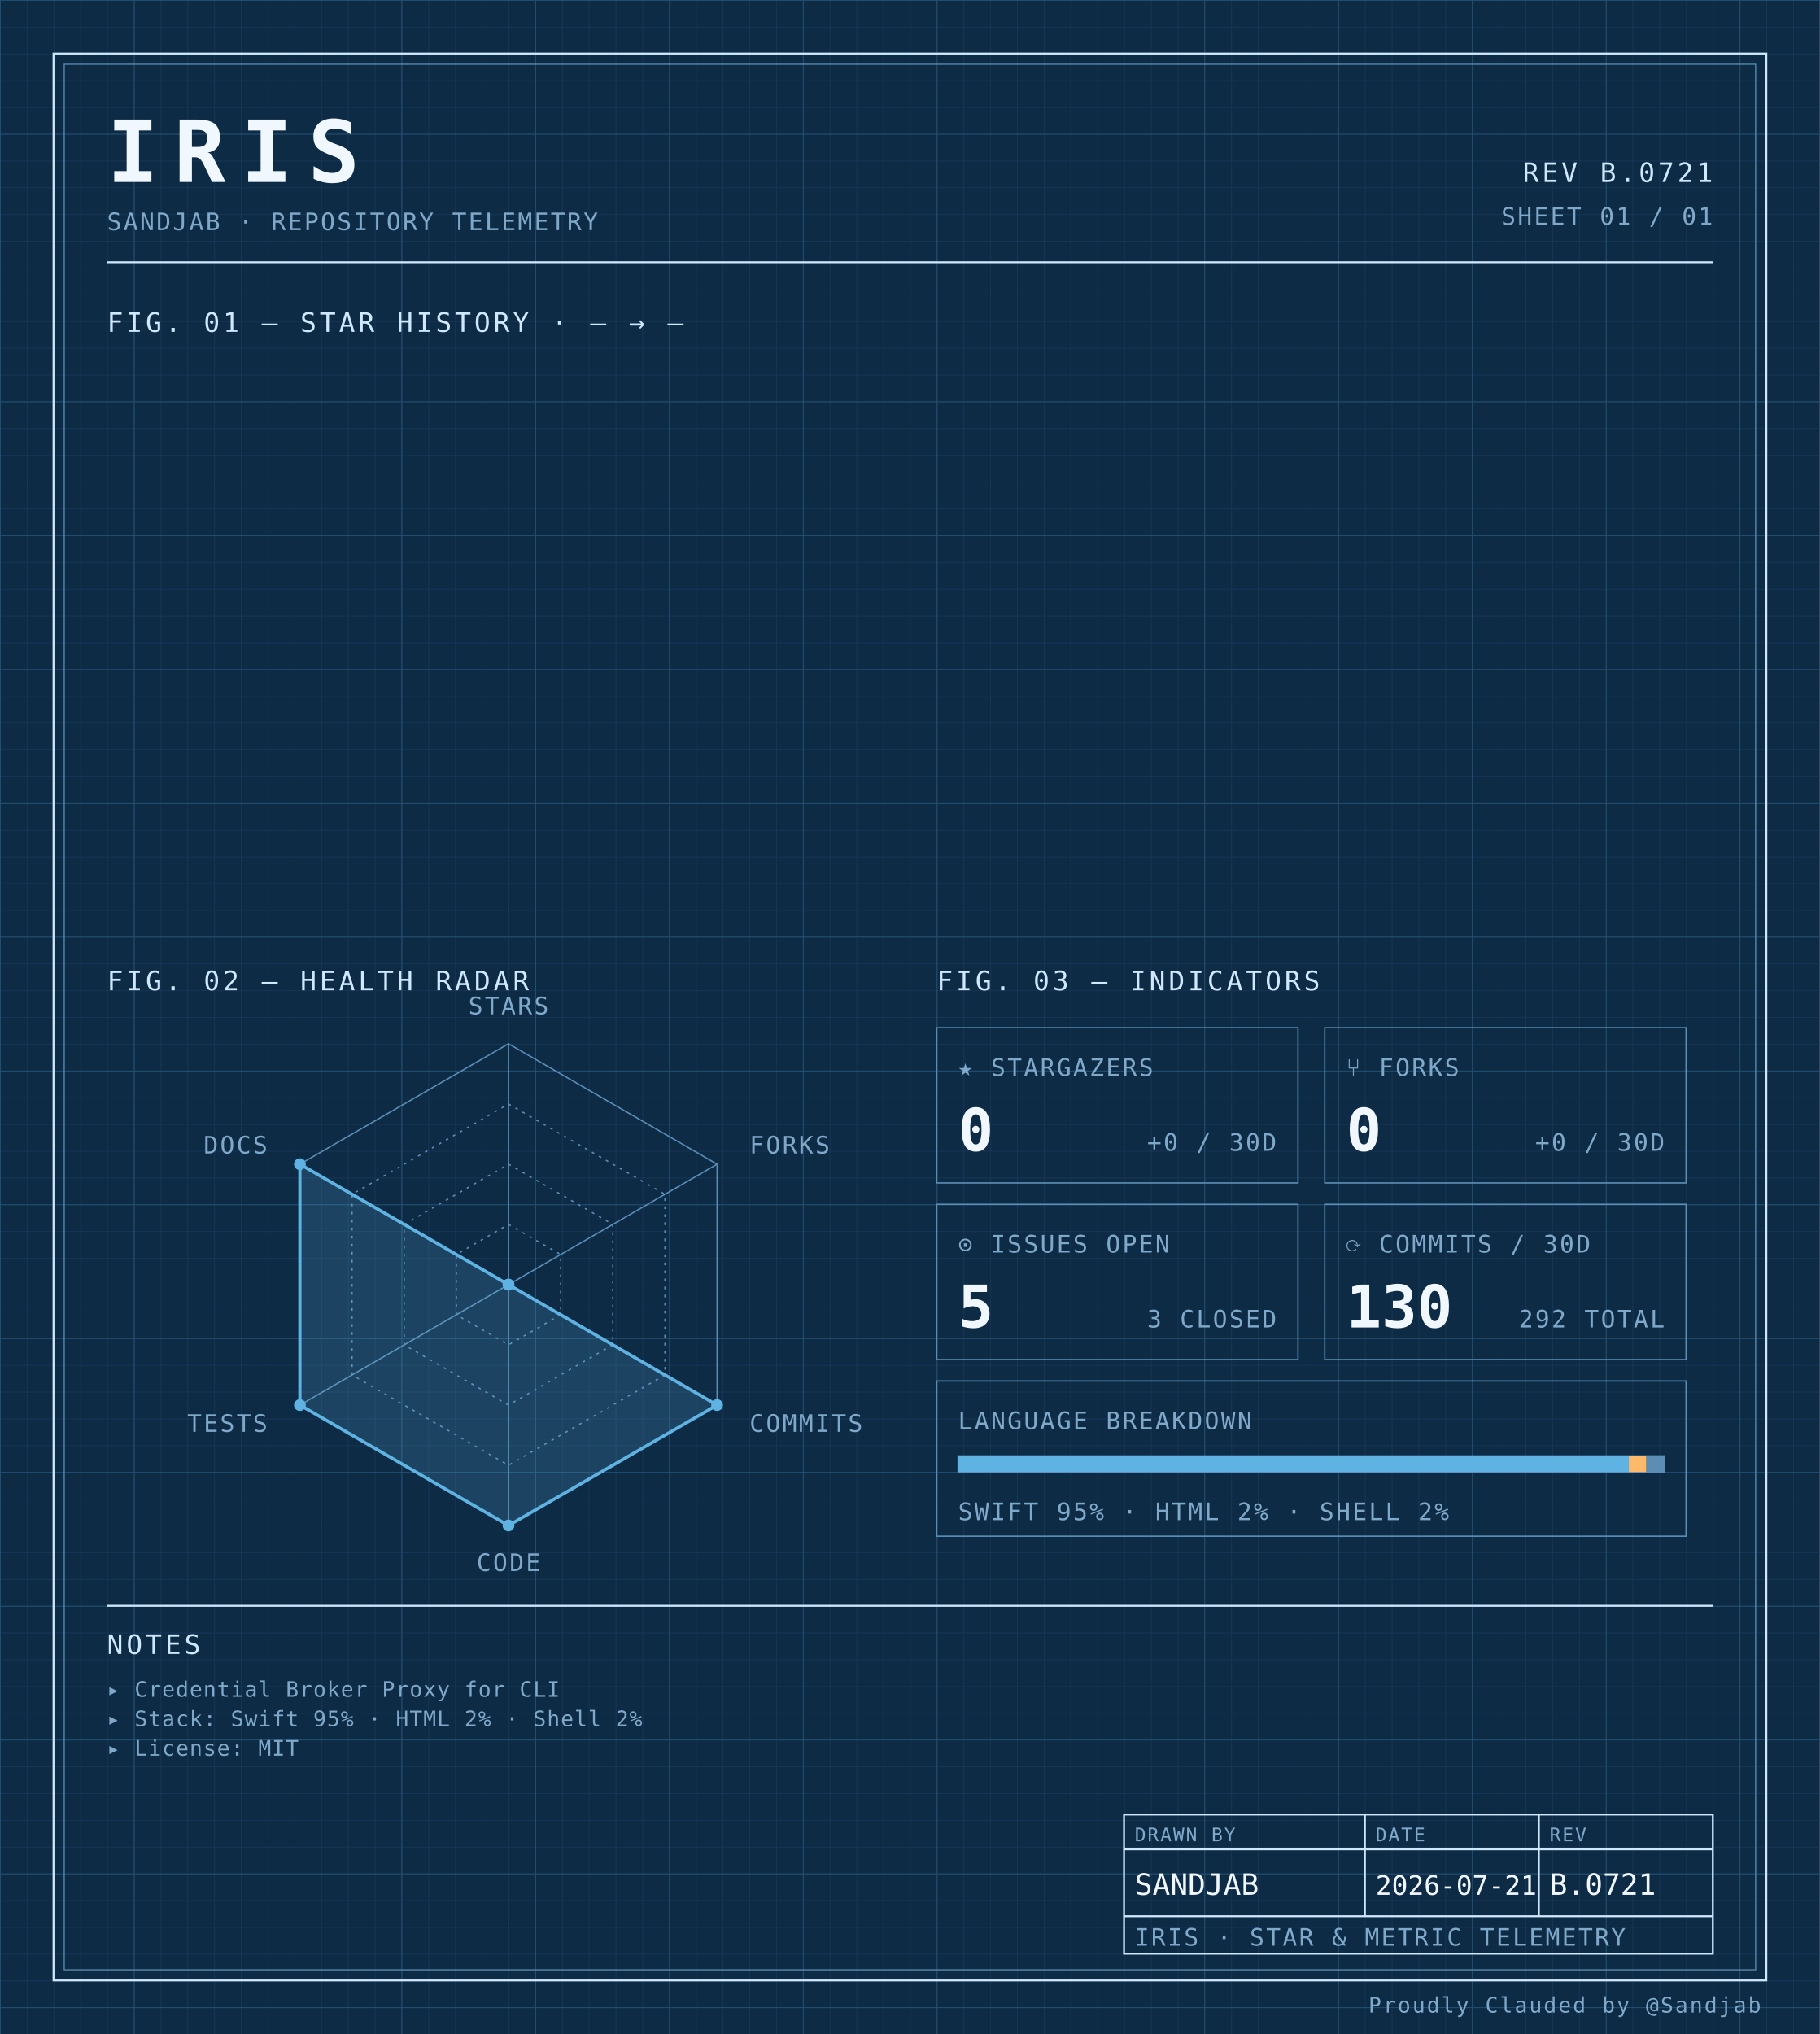
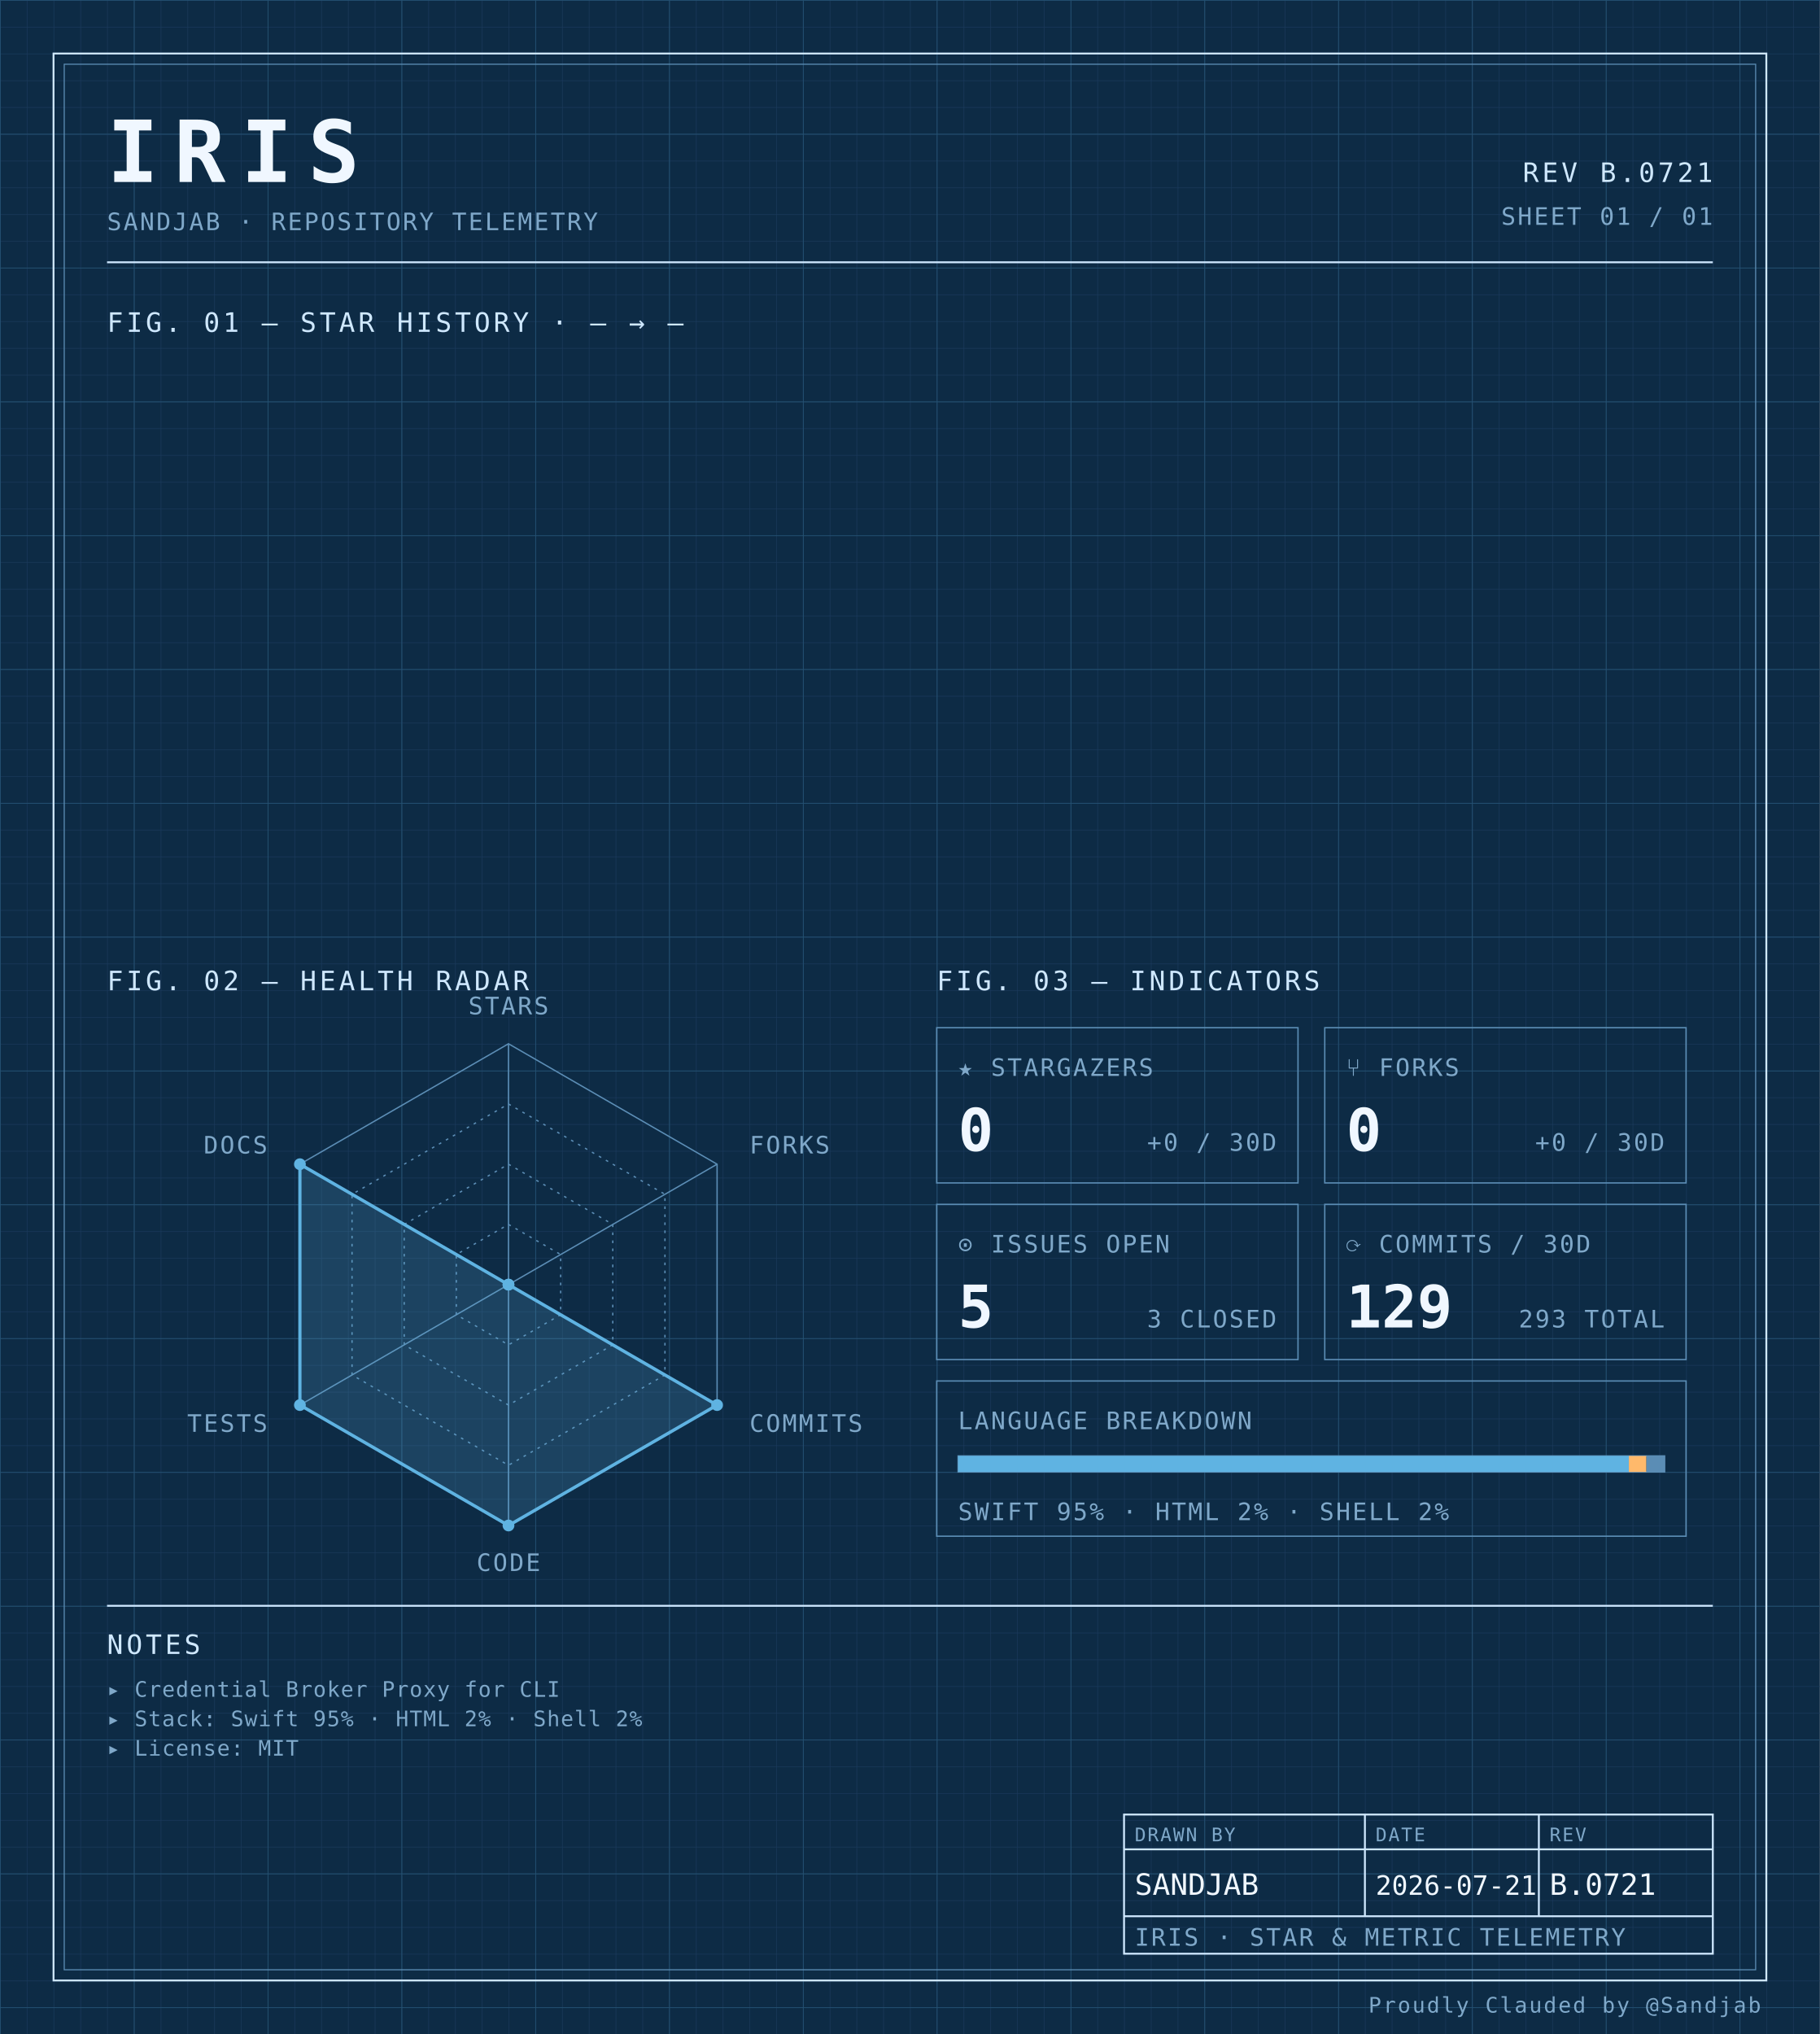
<svg xmlns="http://www.w3.org/2000/svg" width="100%" viewBox="0 0 680 760" role="img">
  <defs>
    <pattern id="grid-fine" width="10" height="10" patternUnits="userSpaceOnUse">
      <path d="M10 0H0V10" fill="none" stroke="#1a3a5c" stroke-width="0.4" />
    </pattern>
    <pattern id="grid-major" width="50" height="50" patternUnits="userSpaceOnUse">
      <path d="M50 0H0V50" fill="none" stroke="#245273" stroke-width="0.5" />
    </pattern>
  </defs>
  <rect x="0" y="0" width="680" height="760" fill="#0d2b45" />
  <rect x="0" y="0" width="680" height="760" fill="url(#grid-fine)" />
  <rect x="0" y="0" width="680" height="760" fill="url(#grid-major)" />
  <rect x="20" y="20" width="640" height="720" fill="none" stroke="#cfe8ff" stroke-width="0.7" />
  <rect x="24" y="24" width="632" height="712" fill="none" stroke="#5b8db5" stroke-width="0.4" />
  <text x="40" y="68" font-family="ui-monospace, 'SF Mono', 'JetBrains Mono', 'Cascadia Code', Consolas, monospace" font-size="32" font-weight="700" fill="#f0f7ff" text-anchor="start" letter-spacing="0.18em">IRIS</text>
  <text x="40" y="86" font-family="ui-monospace, 'SF Mono', 'JetBrains Mono', 'Cascadia Code', Consolas, monospace" font-size="9" font-weight="400" fill="#7fa8c9" text-anchor="start" letter-spacing="0.08em">SANDJAB · REPOSITORY TELEMETRY</text>
  <text x="640" y="68" font-family="ui-monospace, 'SF Mono', 'JetBrains Mono', 'Cascadia Code', Consolas, monospace" font-size="10" font-weight="400" fill="#cfe8ff" text-anchor="end" letter-spacing="0.12em">REV B.0721</text>
  <text x="640" y="84" font-family="ui-monospace, 'SF Mono', 'JetBrains Mono', 'Cascadia Code', Consolas, monospace" font-size="9" font-weight="400" fill="#7fa8c9" text-anchor="end" letter-spacing="0.08em">SHEET 01 / 01</text>
  <line x1="40" y1="98" x2="640" y2="98" stroke="#cfe8ff" stroke-width="0.7" />
  <text x="40" y="124" font-family="ui-monospace, 'SF Mono', 'JetBrains Mono', 'Cascadia Code', Consolas, monospace" font-size="10" font-weight="400" fill="#cfe8ff" text-anchor="start" letter-spacing="0.12em">FIG. 01 — STAR HISTORY · — → —</text>
  <text x="40" y="370" font-family="ui-monospace, 'SF Mono', 'JetBrains Mono', 'Cascadia Code', Consolas, monospace" font-size="10" font-weight="400" fill="#cfe8ff" text-anchor="start" letter-spacing="0.12em">FIG. 02 — HEALTH RADAR</text>
  <g transform="translate(190 480)">
    <polygon points="0.00,-90.00 77.94,-45.00 77.94,45.00 0.00,90.00 -77.94,45.00 -77.94,-45.00" fill="none" stroke="#5b8db5" stroke-width="0.5" />
    <polygon points="0.00,-67.50 58.46,-33.75 58.46,33.75 0.00,67.50 -58.46,33.75 -58.46,-33.75" fill="none" stroke="#5b8db5" stroke-width="0.5" stroke-dasharray="1,2" />
    <polygon points="0.00,-45.00 38.97,-22.50 38.97,22.50 0.00,45.00 -38.97,22.50 -38.97,-22.50" fill="none" stroke="#5b8db5" stroke-width="0.5" stroke-dasharray="1,2" />
    <polygon points="0.00,-22.50 19.49,-11.25 19.49,11.25 0.00,22.50 -19.49,11.25 -19.49,-11.25" fill="none" stroke="#5b8db5" stroke-width="0.5" stroke-dasharray="1,2" />
    <line x1="0" y1="0" x2="0.00" y2="-90.00" stroke="#5b8db5" stroke-width="0.5" />
    <line x1="0" y1="0" x2="77.94" y2="-45.00" stroke="#5b8db5" stroke-width="0.5" />
    <line x1="0" y1="0" x2="77.94" y2="45.00" stroke="#5b8db5" stroke-width="0.5" />
    <line x1="0" y1="0" x2="0.00" y2="90.00" stroke="#5b8db5" stroke-width="0.5" />
    <line x1="0" y1="0" x2="-77.94" y2="45.00" stroke="#5b8db5" stroke-width="0.5" />
    <line x1="0" y1="0" x2="-77.94" y2="-45.00" stroke="#5b8db5" stroke-width="0.5" />
    <polygon points="0.00,0.00 0.00,0.00 77.94,45.00 0.00,90.00 -77.94,45.00 -77.94,-45.00" fill="#5fb3e2" fill-opacity="0.18" stroke="#5fb3e2" stroke-width="1.2" />
    <circle cx="0.00" cy="0.00" r="2.2" fill="#5fb3e2" />
    <circle cx="0.00" cy="0.00" r="2.2" fill="#5fb3e2" />
    <circle cx="77.94" cy="45.00" r="2.2" fill="#5fb3e2" />
    <circle cx="0.00" cy="90.00" r="2.2" fill="#5fb3e2" />
    <circle cx="-77.94" cy="45.00" r="2.2" fill="#5fb3e2" />
    <circle cx="-77.94" cy="-45.00" r="2.2" fill="#5fb3e2" />
    <text x="6.3681633555662356e-15" y="-101" font-family="ui-monospace, 'SF Mono', 'JetBrains Mono', 'Cascadia Code', Consolas, monospace" font-size="9" font-weight="400" fill="#7fa8c9" text-anchor="middle" letter-spacing="0.08em">STARS</text>
    <text x="90.067" y="-49" font-family="ui-monospace, 'SF Mono', 'JetBrains Mono', 'Cascadia Code', Consolas, monospace" font-size="9" font-weight="400" fill="#7fa8c9" text-anchor="start" letter-spacing="0.08em">FORKS</text>
    <text x="90.067" y="55" font-family="ui-monospace, 'SF Mono', 'JetBrains Mono', 'Cascadia Code', Consolas, monospace" font-size="9" font-weight="400" fill="#7fa8c9" text-anchor="start" letter-spacing="0.08em">COMMITS</text>
    <text x="6.3681633555662356e-15" y="107" font-family="ui-monospace, 'SF Mono', 'JetBrains Mono', 'Cascadia Code', Consolas, monospace" font-size="9" font-weight="400" fill="#7fa8c9" text-anchor="middle" letter-spacing="0.08em">CODE</text>
    <text x="-90.067" y="55" font-family="ui-monospace, 'SF Mono', 'JetBrains Mono', 'Cascadia Code', Consolas, monospace" font-size="9" font-weight="400" fill="#7fa8c9" text-anchor="end" letter-spacing="0.08em">TESTS</text>
    <text x="-90.067" y="-49" font-family="ui-monospace, 'SF Mono', 'JetBrains Mono', 'Cascadia Code', Consolas, monospace" font-size="9" font-weight="400" fill="#7fa8c9" text-anchor="end" letter-spacing="0.08em">DOCS</text>
  </g>
  <text x="350" y="370" font-family="ui-monospace, 'SF Mono', 'JetBrains Mono', 'Cascadia Code', Consolas, monospace" font-size="10" font-weight="400" fill="#cfe8ff" text-anchor="start" letter-spacing="0.12em">FIG. 03 — INDICATORS</text>
  <rect x="350" y="384" width="135" height="58" fill="none" stroke="#5b8db5" stroke-width="0.5" />
  <text x="358" y="402" font-family="ui-monospace, 'SF Mono', 'JetBrains Mono', 'Cascadia Code', Consolas, monospace" font-size="9" font-weight="400" fill="#7fa8c9" text-anchor="start" letter-spacing="0.08em">★ STARGAZERS</text>
  <text x="358" y="430" font-family="ui-monospace, 'SF Mono', 'JetBrains Mono', 'Cascadia Code', Consolas, monospace" font-size="22" font-weight="700" fill="#f0f7ff" text-anchor="start" letter-spacing="normal">0</text>
  <text x="477" y="430" font-family="ui-monospace, 'SF Mono', 'JetBrains Mono', 'Cascadia Code', Consolas, monospace" font-size="9" font-weight="400" fill="#7fa8c9" text-anchor="end" letter-spacing="0.08em">+0 / 30D</text>
  <rect x="495" y="384" width="135" height="58" fill="none" stroke="#5b8db5" stroke-width="0.5" />
  <text x="503" y="402" font-family="ui-monospace, 'SF Mono', 'JetBrains Mono', 'Cascadia Code', Consolas, monospace" font-size="9" font-weight="400" fill="#7fa8c9" text-anchor="start" letter-spacing="0.08em">⑂ FORKS</text>
  <text x="503" y="430" font-family="ui-monospace, 'SF Mono', 'JetBrains Mono', 'Cascadia Code', Consolas, monospace" font-size="22" font-weight="700" fill="#f0f7ff" text-anchor="start" letter-spacing="normal">0</text>
  <text x="622" y="430" font-family="ui-monospace, 'SF Mono', 'JetBrains Mono', 'Cascadia Code', Consolas, monospace" font-size="9" font-weight="400" fill="#7fa8c9" text-anchor="end" letter-spacing="0.08em">+0 / 30D</text>
  <rect x="350" y="450" width="135" height="58" fill="none" stroke="#5b8db5" stroke-width="0.5" />
  <text x="358" y="468" font-family="ui-monospace, 'SF Mono', 'JetBrains Mono', 'Cascadia Code', Consolas, monospace" font-size="9" font-weight="400" fill="#7fa8c9" text-anchor="start" letter-spacing="0.08em">⊙ ISSUES OPEN</text>
  <text x="358" y="496" font-family="ui-monospace, 'SF Mono', 'JetBrains Mono', 'Cascadia Code', Consolas, monospace" font-size="22" font-weight="700" fill="#f0f7ff" text-anchor="start" letter-spacing="normal">5</text>
  <text x="477" y="496" font-family="ui-monospace, 'SF Mono', 'JetBrains Mono', 'Cascadia Code', Consolas, monospace" font-size="9" font-weight="400" fill="#7fa8c9" text-anchor="end" letter-spacing="0.08em">3 CLOSED</text>
  <rect x="495" y="450" width="135" height="58" fill="none" stroke="#5b8db5" stroke-width="0.5" />
  <text x="503" y="468" font-family="ui-monospace, 'SF Mono', 'JetBrains Mono', 'Cascadia Code', Consolas, monospace" font-size="9" font-weight="400" fill="#7fa8c9" text-anchor="start" letter-spacing="0.08em">⟳ COMMITS / 30D</text>
-   <text x="503" y="496" font-family="ui-monospace, 'SF Mono', 'JetBrains Mono', 'Cascadia Code', Consolas, monospace" font-size="22" font-weight="700" fill="#f0f7ff" text-anchor="start" letter-spacing="normal">130</text>
-   <text x="622" y="496" font-family="ui-monospace, 'SF Mono', 'JetBrains Mono', 'Cascadia Code', Consolas, monospace" font-size="9" font-weight="400" fill="#7fa8c9" text-anchor="end" letter-spacing="0.08em">292 TOTAL</text>
+   <text x="503" y="496" font-family="ui-monospace, 'SF Mono', 'JetBrains Mono', 'Cascadia Code', Consolas, monospace" font-size="22" font-weight="700" fill="#f0f7ff" text-anchor="start" letter-spacing="normal">129</text>
+   <text x="622" y="496" font-family="ui-monospace, 'SF Mono', 'JetBrains Mono', 'Cascadia Code', Consolas, monospace" font-size="9" font-weight="400" fill="#7fa8c9" text-anchor="end" letter-spacing="0.08em">293 TOTAL</text>
  <rect x="350" y="516" width="280" height="58" fill="none" stroke="#5b8db5" stroke-width="0.5" />
  <text x="358" y="534" font-family="ui-monospace, 'SF Mono', 'JetBrains Mono', 'Cascadia Code', Consolas, monospace" font-size="9" font-weight="400" fill="#7fa8c9" text-anchor="start" letter-spacing="0.08em">LANGUAGE BREAKDOWN</text>
  <rect x="358" y="544" width="264" height="6" fill="none" stroke="#5b8db5" stroke-width="0.5" />
  <rect x="358" y="544" width="250.62" height="6" fill="#5fb3e2" />
  <rect x="608.623" y="544" width="6.57" height="6" fill="#ffb96b" />
  <rect x="615.192" y="544" width="6.81" height="6" fill="#5b8db5" />
  <text x="358" y="568" font-family="ui-monospace, 'SF Mono', 'JetBrains Mono', 'Cascadia Code', Consolas, monospace" font-size="9" font-weight="400" fill="#7fa8c9" text-anchor="start" letter-spacing="0.08em">SWIFT 95% · HTML 2% · SHELL 2%</text>
  <line x1="40" y1="600" x2="640" y2="600" stroke="#cfe8ff" stroke-width="0.7" />
  <text x="40" y="618" font-family="ui-monospace, 'SF Mono', 'JetBrains Mono', 'Cascadia Code', Consolas, monospace" font-size="10" font-weight="400" fill="#cfe8ff" text-anchor="start" letter-spacing="0.12em">NOTES</text>
  <text x="40" y="634" font-family="ui-monospace, 'SF Mono', 'JetBrains Mono', 'Cascadia Code', Consolas, monospace" font-size="8" font-weight="400" fill="#7fa8c9" text-anchor="start" letter-spacing="0.04em">▸ Credential Broker Proxy for CLI</text>
  <text x="40" y="645" font-family="ui-monospace, 'SF Mono', 'JetBrains Mono', 'Cascadia Code', Consolas, monospace" font-size="8" font-weight="400" fill="#7fa8c9" text-anchor="start" letter-spacing="0.04em">▸ Stack: Swift 95% · HTML 2% · Shell 2%</text>
  <text x="40" y="656" font-family="ui-monospace, 'SF Mono', 'JetBrains Mono', 'Cascadia Code', Consolas, monospace" font-size="8" font-weight="400" fill="#7fa8c9" text-anchor="start" letter-spacing="0.04em">▸ License: MIT</text>
  <rect x="420" y="678" width="220" height="52" fill="none" stroke="#cfe8ff" stroke-width="0.7" />
  <line x1="420" y1="691" x2="640" y2="691" stroke="#cfe8ff" stroke-width="0.7" />
  <line x1="420" y1="716" x2="640" y2="716" stroke="#cfe8ff" stroke-width="0.7" />
  <line x1="510" y1="678" x2="510" y2="716" stroke="#cfe8ff" stroke-width="0.7" />
  <line x1="575" y1="678" x2="575" y2="716" stroke="#cfe8ff" stroke-width="0.7" />
  <text x="424" y="688" font-family="ui-monospace, 'SF Mono', 'JetBrains Mono', 'Cascadia Code', Consolas, monospace" font-size="7" font-weight="400" fill="#7fa8c9" text-anchor="start" letter-spacing="0.08em">DRAWN BY</text>
  <text x="514" y="688" font-family="ui-monospace, 'SF Mono', 'JetBrains Mono', 'Cascadia Code', Consolas, monospace" font-size="7" font-weight="400" fill="#7fa8c9" text-anchor="start" letter-spacing="0.08em">DATE</text>
  <text x="579" y="688" font-family="ui-monospace, 'SF Mono', 'JetBrains Mono', 'Cascadia Code', Consolas, monospace" font-size="7" font-weight="400" fill="#7fa8c9" text-anchor="start" letter-spacing="0.08em">REV</text>
  <text x="424" y="708" font-family="ui-monospace, 'SF Mono', 'JetBrains Mono', 'Cascadia Code', Consolas, monospace" font-size="11" font-weight="400" fill="#f0f7ff" text-anchor="start" letter-spacing="normal">SANDJAB</text>
  <text x="514" y="708" font-family="ui-monospace, 'SF Mono', 'JetBrains Mono', 'Cascadia Code', Consolas, monospace" font-size="10" font-weight="400" fill="#f0f7ff" text-anchor="start" letter-spacing="normal">2026-07-21</text>
  <text x="579" y="708" font-family="ui-monospace, 'SF Mono', 'JetBrains Mono', 'Cascadia Code', Consolas, monospace" font-size="11" font-weight="400" fill="#f0f7ff" text-anchor="start" letter-spacing="normal">B.0721</text>
  <text x="424" y="727" font-family="ui-monospace, 'SF Mono', 'JetBrains Mono', 'Cascadia Code', Consolas, monospace" font-size="9" font-weight="400" fill="#7fa8c9" text-anchor="start" letter-spacing="0.08em">IRIS · STAR &amp; METRIC TELEMETRY</text>
  <text x="658" y="752" font-family="ui-monospace, 'SF Mono', 'JetBrains Mono', 'Cascadia Code', Consolas, monospace" font-size="8" font-weight="400" fill="#7fa8c9" text-anchor="end" letter-spacing="0.08em">Proudly Clauded by @Sandjab</text>
</svg>
